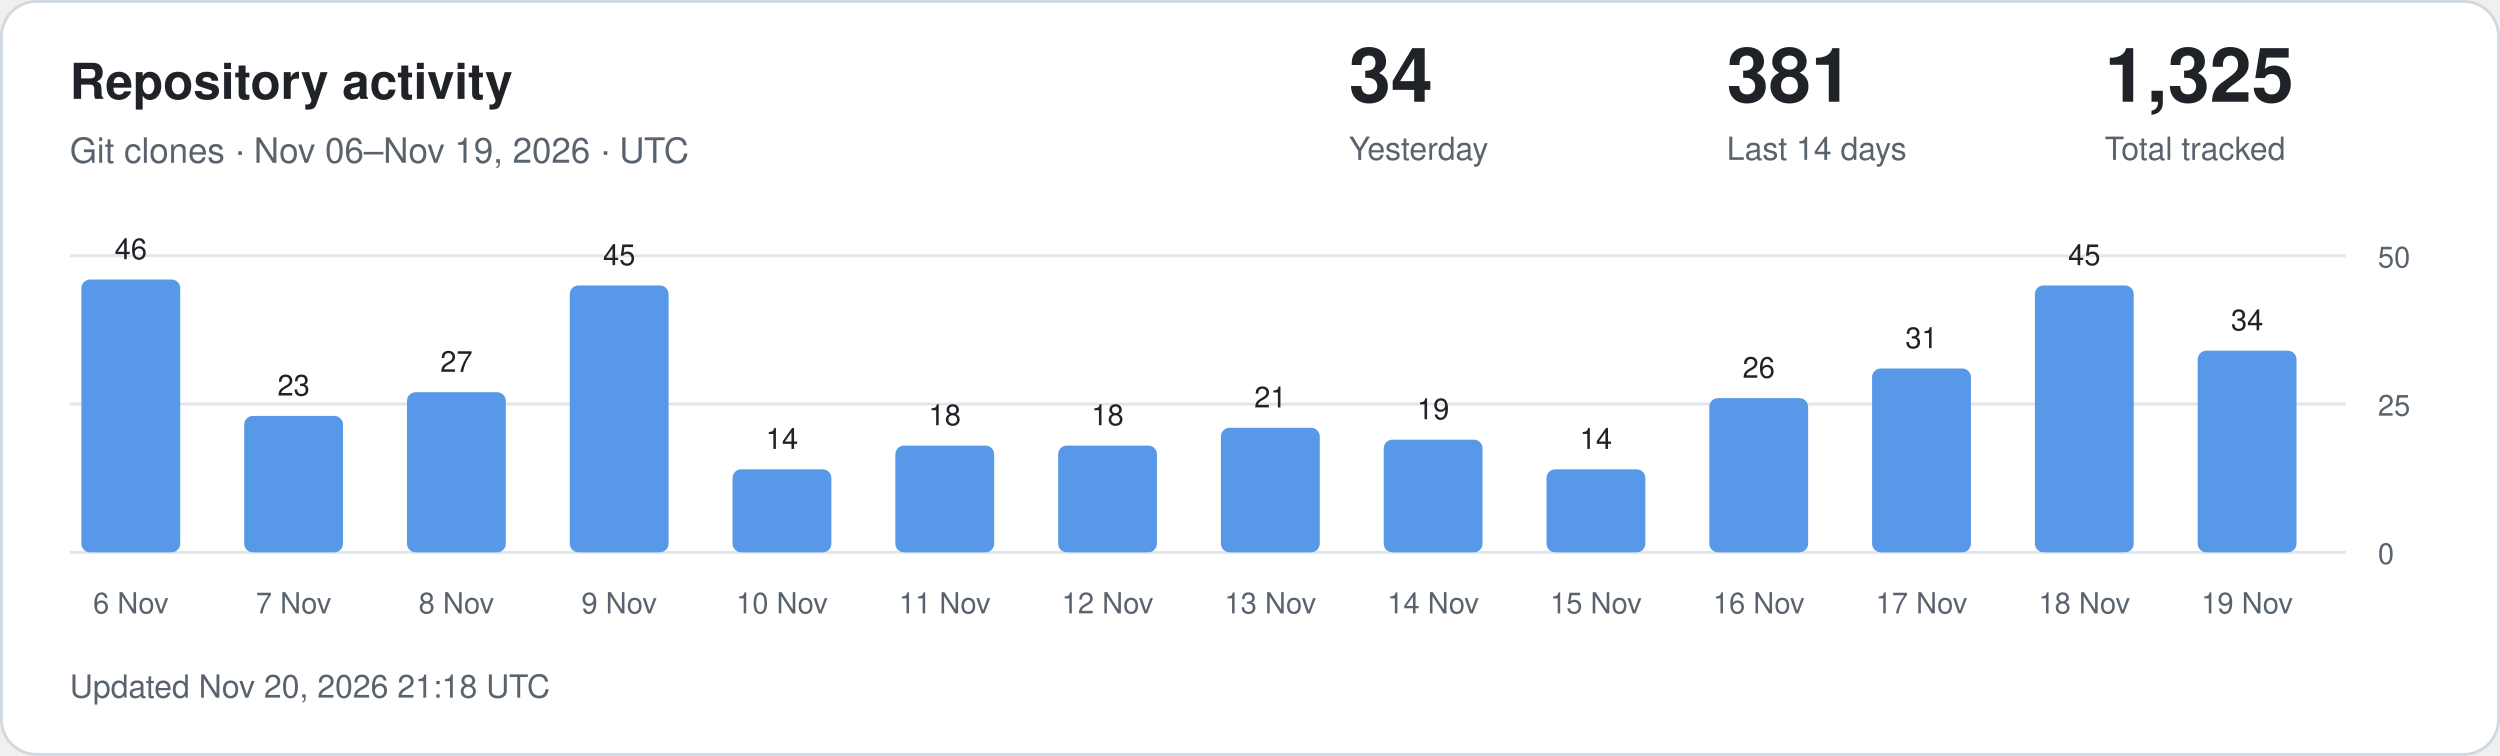
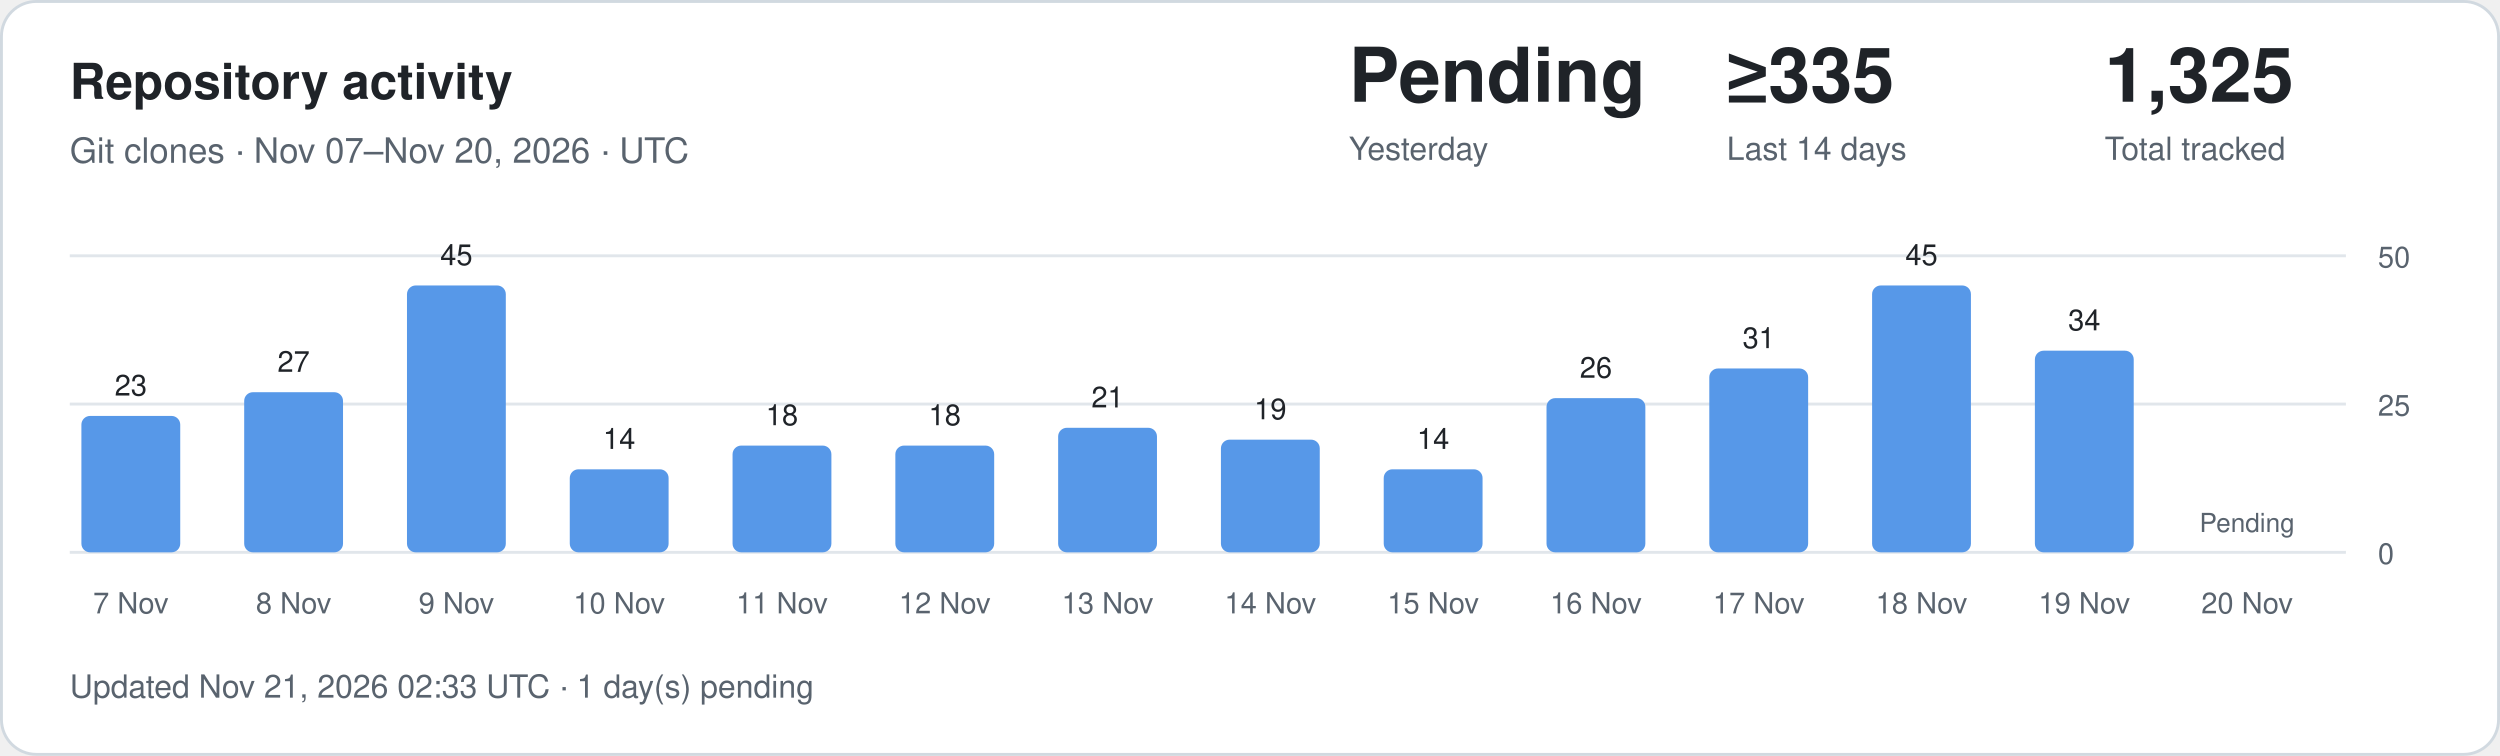
<svg xmlns="http://www.w3.org/2000/svg" width="860" height="260" viewBox="0 0 860 260" role="img" aria-labelledby="title description">
  <style>
.card{fill:#fff;stroke:#d1d9e0}.main{fill:#1f2328}.muted{fill:#59636e}
.grid{stroke:#d1d9e0;stroke-opacity:.65}.bar{fill:#5798e8}.zero{fill:#d1d9e0}
text{font-family:-apple-system,BlinkMacSystemFont,"Segoe UI",Helvetica,Arial,sans-serif}
@media(prefers-color-scheme:dark){.card{fill:#0d1117;stroke:#30363d}.main{fill:#f0f6fc}.muted{fill:#9198a1}.grid{stroke:#30363d}.bar{fill:#79aff4}.zero{fill:#30363d}}
</style>
  <rect class="card" x=".5" y=".5" width="859" height="259" rx="12" />
  <text class="main" x="24" y="34" font-size="17" font-weight="600">Repository activity</text>
-   <text class="muted" x="24" y="56" font-size="12">Git clones · Nov 06–Nov 19, 2026 · UTC</text>
-   <text class="main" x="464" y="35" font-size="26" font-weight="600">34</text>
+   <text class="muted" x="24" y="56" font-size="12">Git clones · Nov 07–Nov 20, 2026 · UTC</text>
+   <text class="main" x="464" y="35" font-size="26" font-weight="600">Pending</text>
  <text class="muted" x="464" y="55" font-size="11">Yesterday</text>
-   <text class="main" x="594" y="35" font-size="26" font-weight="600">381</text>
+   <text class="main" x="594" y="35" font-size="26" font-weight="600">≥335</text>
  <text class="muted" x="594" y="55" font-size="11">Last 14 days</text>
  <text class="main" x="724" y="35" font-size="26" font-weight="600">1,325</text>
  <text class="muted" x="724" y="55" font-size="11">Total tracked</text>
  <line class="grid" x1="24" x2="807" y1="190" y2="190" />
  <text class="muted" x="818" y="194" font-size="10">0</text>
  <line class="grid" x1="24" x2="807" y1="139" y2="139" />
  <text class="muted" x="818" y="143" font-size="10">25</text>
  <line class="grid" x1="24" x2="807" y1="88" y2="88" />
  <text class="muted" x="818" y="92" font-size="10">50</text>
-   <rect class="bar" x="28" y="96.16" width="34" height="93.84" rx="3" />
-   <text class="main" x="45" y="89.16" text-anchor="middle" font-size="10">46</text>
-   <text class="muted" x="45" y="211" text-anchor="middle" font-size="10">6 Nov</text>
-   <rect class="bar" x="84" y="143.08" width="34" height="46.92" rx="3" />
-   <text class="main" x="101" y="136.08" text-anchor="middle" font-size="10">23</text>
-   <text class="muted" x="101" y="211" text-anchor="middle" font-size="10">7 Nov</text>
-   <rect class="bar" x="140" y="134.92" width="34" height="55.08" rx="3" />
-   <text class="main" x="157" y="127.92" text-anchor="middle" font-size="10">27</text>
-   <text class="muted" x="157" y="211" text-anchor="middle" font-size="10">8 Nov</text>
-   <rect class="bar" x="196" y="98.20" width="34" height="91.80" rx="3" />
-   <text class="main" x="213" y="91.20" text-anchor="middle" font-size="10">45</text>
-   <text class="muted" x="213" y="211" text-anchor="middle" font-size="10">9 Nov</text>
-   <rect class="bar" x="252" y="161.44" width="34" height="28.56" rx="3" />
-   <text class="main" x="269" y="154.44" text-anchor="middle" font-size="10">14</text>
-   <text class="muted" x="269" y="211" text-anchor="middle" font-size="10">10 Nov</text>
+   <rect class="bar" x="28" y="143.08" width="34" height="46.92" rx="3" />
+   <text class="main" x="45" y="136.08" text-anchor="middle" font-size="10">23</text>
+   <text class="muted" x="45" y="211" text-anchor="middle" font-size="10">7 Nov</text>
+   <rect class="bar" x="84" y="134.92" width="34" height="55.08" rx="3" />
+   <text class="main" x="101" y="127.92" text-anchor="middle" font-size="10">27</text>
+   <text class="muted" x="101" y="211" text-anchor="middle" font-size="10">8 Nov</text>
+   <rect class="bar" x="140" y="98.20" width="34" height="91.80" rx="3" />
+   <text class="main" x="157" y="91.20" text-anchor="middle" font-size="10">45</text>
+   <text class="muted" x="157" y="211" text-anchor="middle" font-size="10">9 Nov</text>
+   <rect class="bar" x="196" y="161.44" width="34" height="28.56" rx="3" />
+   <text class="main" x="213" y="154.44" text-anchor="middle" font-size="10">14</text>
+   <text class="muted" x="213" y="211" text-anchor="middle" font-size="10">10 Nov</text>
+   <rect class="bar" x="252" y="153.28" width="34" height="36.72" rx="3" />
+   <text class="main" x="269" y="146.28" text-anchor="middle" font-size="10">18</text>
+   <text class="muted" x="269" y="211" text-anchor="middle" font-size="10">11 Nov</text>
  <rect class="bar" x="308" y="153.28" width="34" height="36.72" rx="3" />
  <text class="main" x="325" y="146.28" text-anchor="middle" font-size="10">18</text>
-   <text class="muted" x="325" y="211" text-anchor="middle" font-size="10">11 Nov</text>
-   <rect class="bar" x="364" y="153.28" width="34" height="36.72" rx="3" />
-   <text class="main" x="381" y="146.28" text-anchor="middle" font-size="10">18</text>
-   <text class="muted" x="381" y="211" text-anchor="middle" font-size="10">12 Nov</text>
-   <rect class="bar" x="420" y="147.16" width="34" height="42.84" rx="3" />
-   <text class="main" x="437" y="140.16" text-anchor="middle" font-size="10">21</text>
-   <text class="muted" x="437" y="211" text-anchor="middle" font-size="10">13 Nov</text>
-   <rect class="bar" x="476" y="151.24" width="34" height="38.76" rx="3" />
-   <text class="main" x="493" y="144.24" text-anchor="middle" font-size="10">19</text>
-   <text class="muted" x="493" y="211" text-anchor="middle" font-size="10">14 Nov</text>
-   <rect class="bar" x="532" y="161.44" width="34" height="28.56" rx="3" />
-   <text class="main" x="549" y="154.44" text-anchor="middle" font-size="10">14</text>
-   <text class="muted" x="549" y="211" text-anchor="middle" font-size="10">15 Nov</text>
-   <rect class="bar" x="588" y="136.96" width="34" height="53.04" rx="3" />
-   <text class="main" x="605" y="129.96" text-anchor="middle" font-size="10">26</text>
-   <text class="muted" x="605" y="211" text-anchor="middle" font-size="10">16 Nov</text>
-   <rect class="bar" x="644" y="126.76" width="34" height="63.24" rx="3" />
-   <text class="main" x="661" y="119.76" text-anchor="middle" font-size="10">31</text>
-   <text class="muted" x="661" y="211" text-anchor="middle" font-size="10">17 Nov</text>
-   <rect class="bar" x="700" y="98.20" width="34" height="91.80" rx="3" />
-   <text class="main" x="717" y="91.20" text-anchor="middle" font-size="10">45</text>
-   <text class="muted" x="717" y="211" text-anchor="middle" font-size="10">18 Nov</text>
-   <rect class="bar" x="756" y="120.64" width="34" height="69.36" rx="3" />
-   <text class="main" x="773" y="113.64" text-anchor="middle" font-size="10">34</text>
-   <text class="muted" x="773" y="211" text-anchor="middle" font-size="10">19 Nov</text>
-   <text class="muted" x="24" y="240" font-size="11">Updated Nov 20, 2026 21:18 UTC</text>
+   <text class="muted" x="325" y="211" text-anchor="middle" font-size="10">12 Nov</text>
+   <rect class="bar" x="364" y="147.16" width="34" height="42.84" rx="3" />
+   <text class="main" x="381" y="140.16" text-anchor="middle" font-size="10">21</text>
+   <text class="muted" x="381" y="211" text-anchor="middle" font-size="10">13 Nov</text>
+   <rect class="bar" x="420" y="151.24" width="34" height="38.76" rx="3" />
+   <text class="main" x="437" y="144.24" text-anchor="middle" font-size="10">19</text>
+   <text class="muted" x="437" y="211" text-anchor="middle" font-size="10">14 Nov</text>
+   <rect class="bar" x="476" y="161.44" width="34" height="28.56" rx="3" />
+   <text class="main" x="493" y="154.44" text-anchor="middle" font-size="10">14</text>
+   <text class="muted" x="493" y="211" text-anchor="middle" font-size="10">15 Nov</text>
+   <rect class="bar" x="532" y="136.96" width="34" height="53.04" rx="3" />
+   <text class="main" x="549" y="129.96" text-anchor="middle" font-size="10">26</text>
+   <text class="muted" x="549" y="211" text-anchor="middle" font-size="10">16 Nov</text>
+   <rect class="bar" x="588" y="126.76" width="34" height="63.24" rx="3" />
+   <text class="main" x="605" y="119.76" text-anchor="middle" font-size="10">31</text>
+   <text class="muted" x="605" y="211" text-anchor="middle" font-size="10">17 Nov</text>
+   <rect class="bar" x="644" y="98.20" width="34" height="91.80" rx="3" />
+   <text class="main" x="661" y="91.20" text-anchor="middle" font-size="10">45</text>
+   <text class="muted" x="661" y="211" text-anchor="middle" font-size="10">18 Nov</text>
+   <rect class="bar" x="700" y="120.64" width="34" height="69.36" rx="3" />
+   <text class="main" x="717" y="113.64" text-anchor="middle" font-size="10">34</text>
+   <text class="muted" x="717" y="211" text-anchor="middle" font-size="10">19 Nov</text>
+   <text class="muted" x="773" y="183" text-anchor="middle" font-size="9">Pending</text>
+   <text class="muted" x="773" y="211" text-anchor="middle" font-size="10">20 Nov</text>
+   <text class="muted" x="24" y="240" font-size="11">Updated Nov 21, 2026 02:33 UTC · 1 day(s) pending</text>
</svg>
